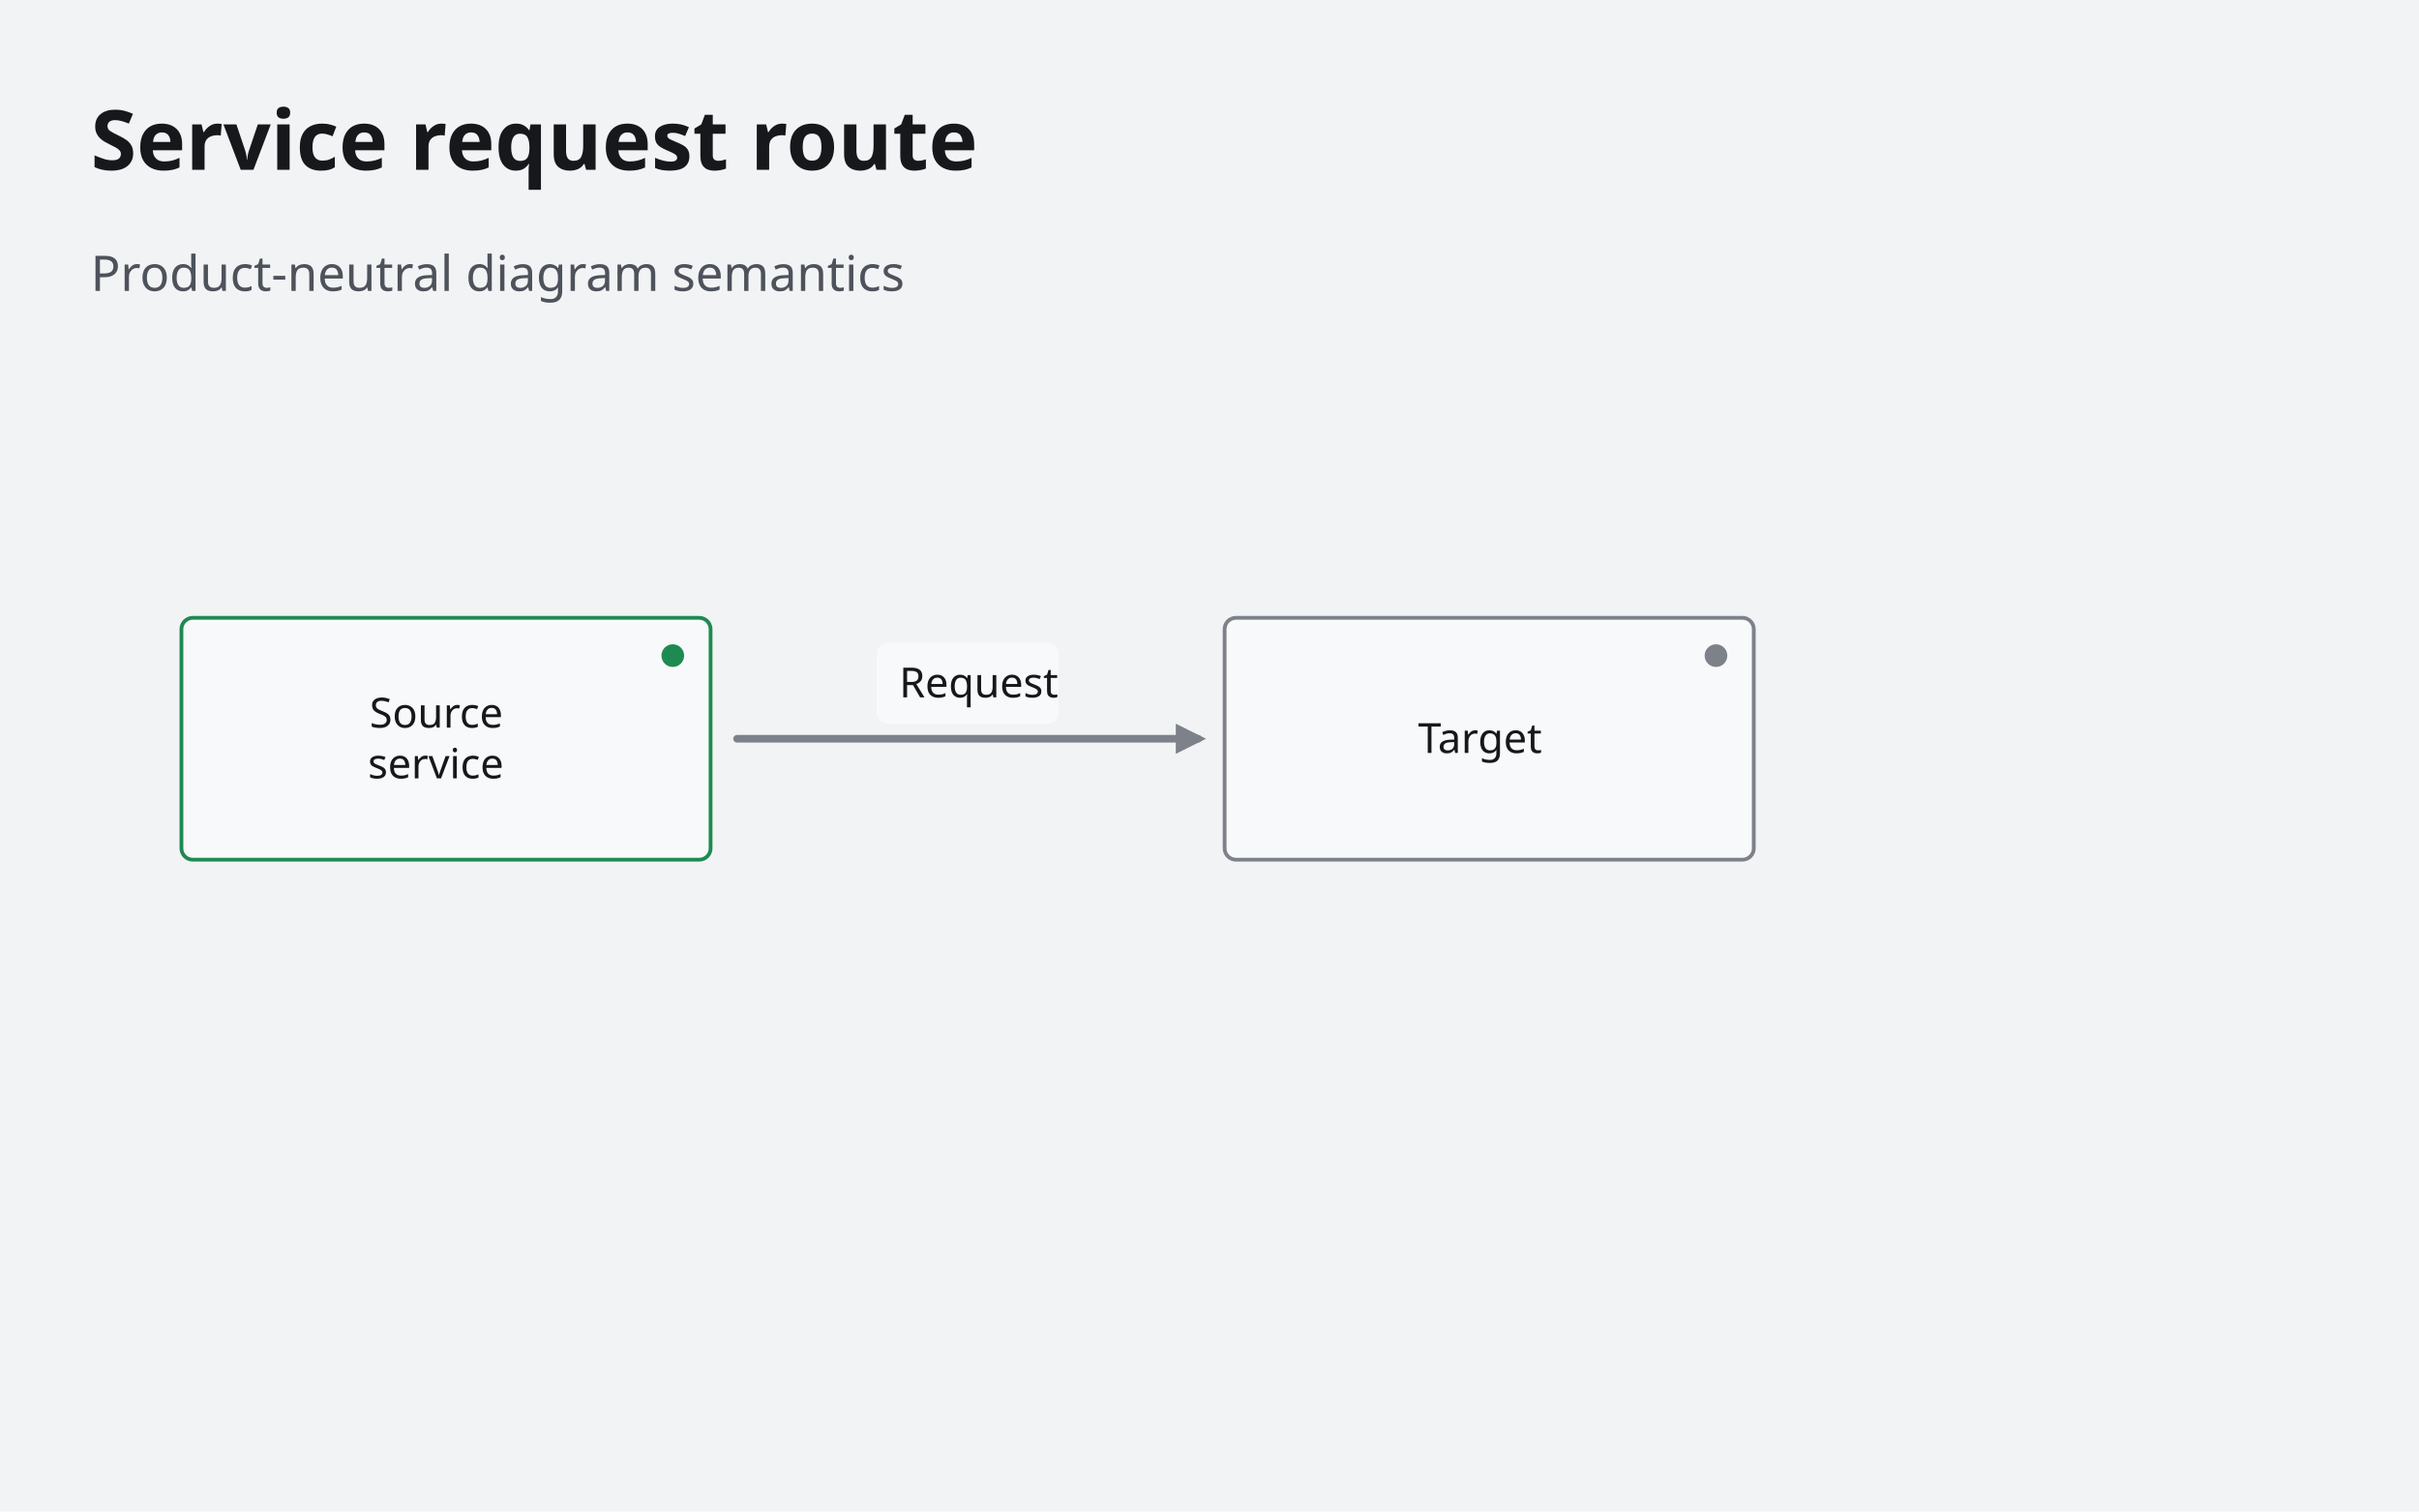
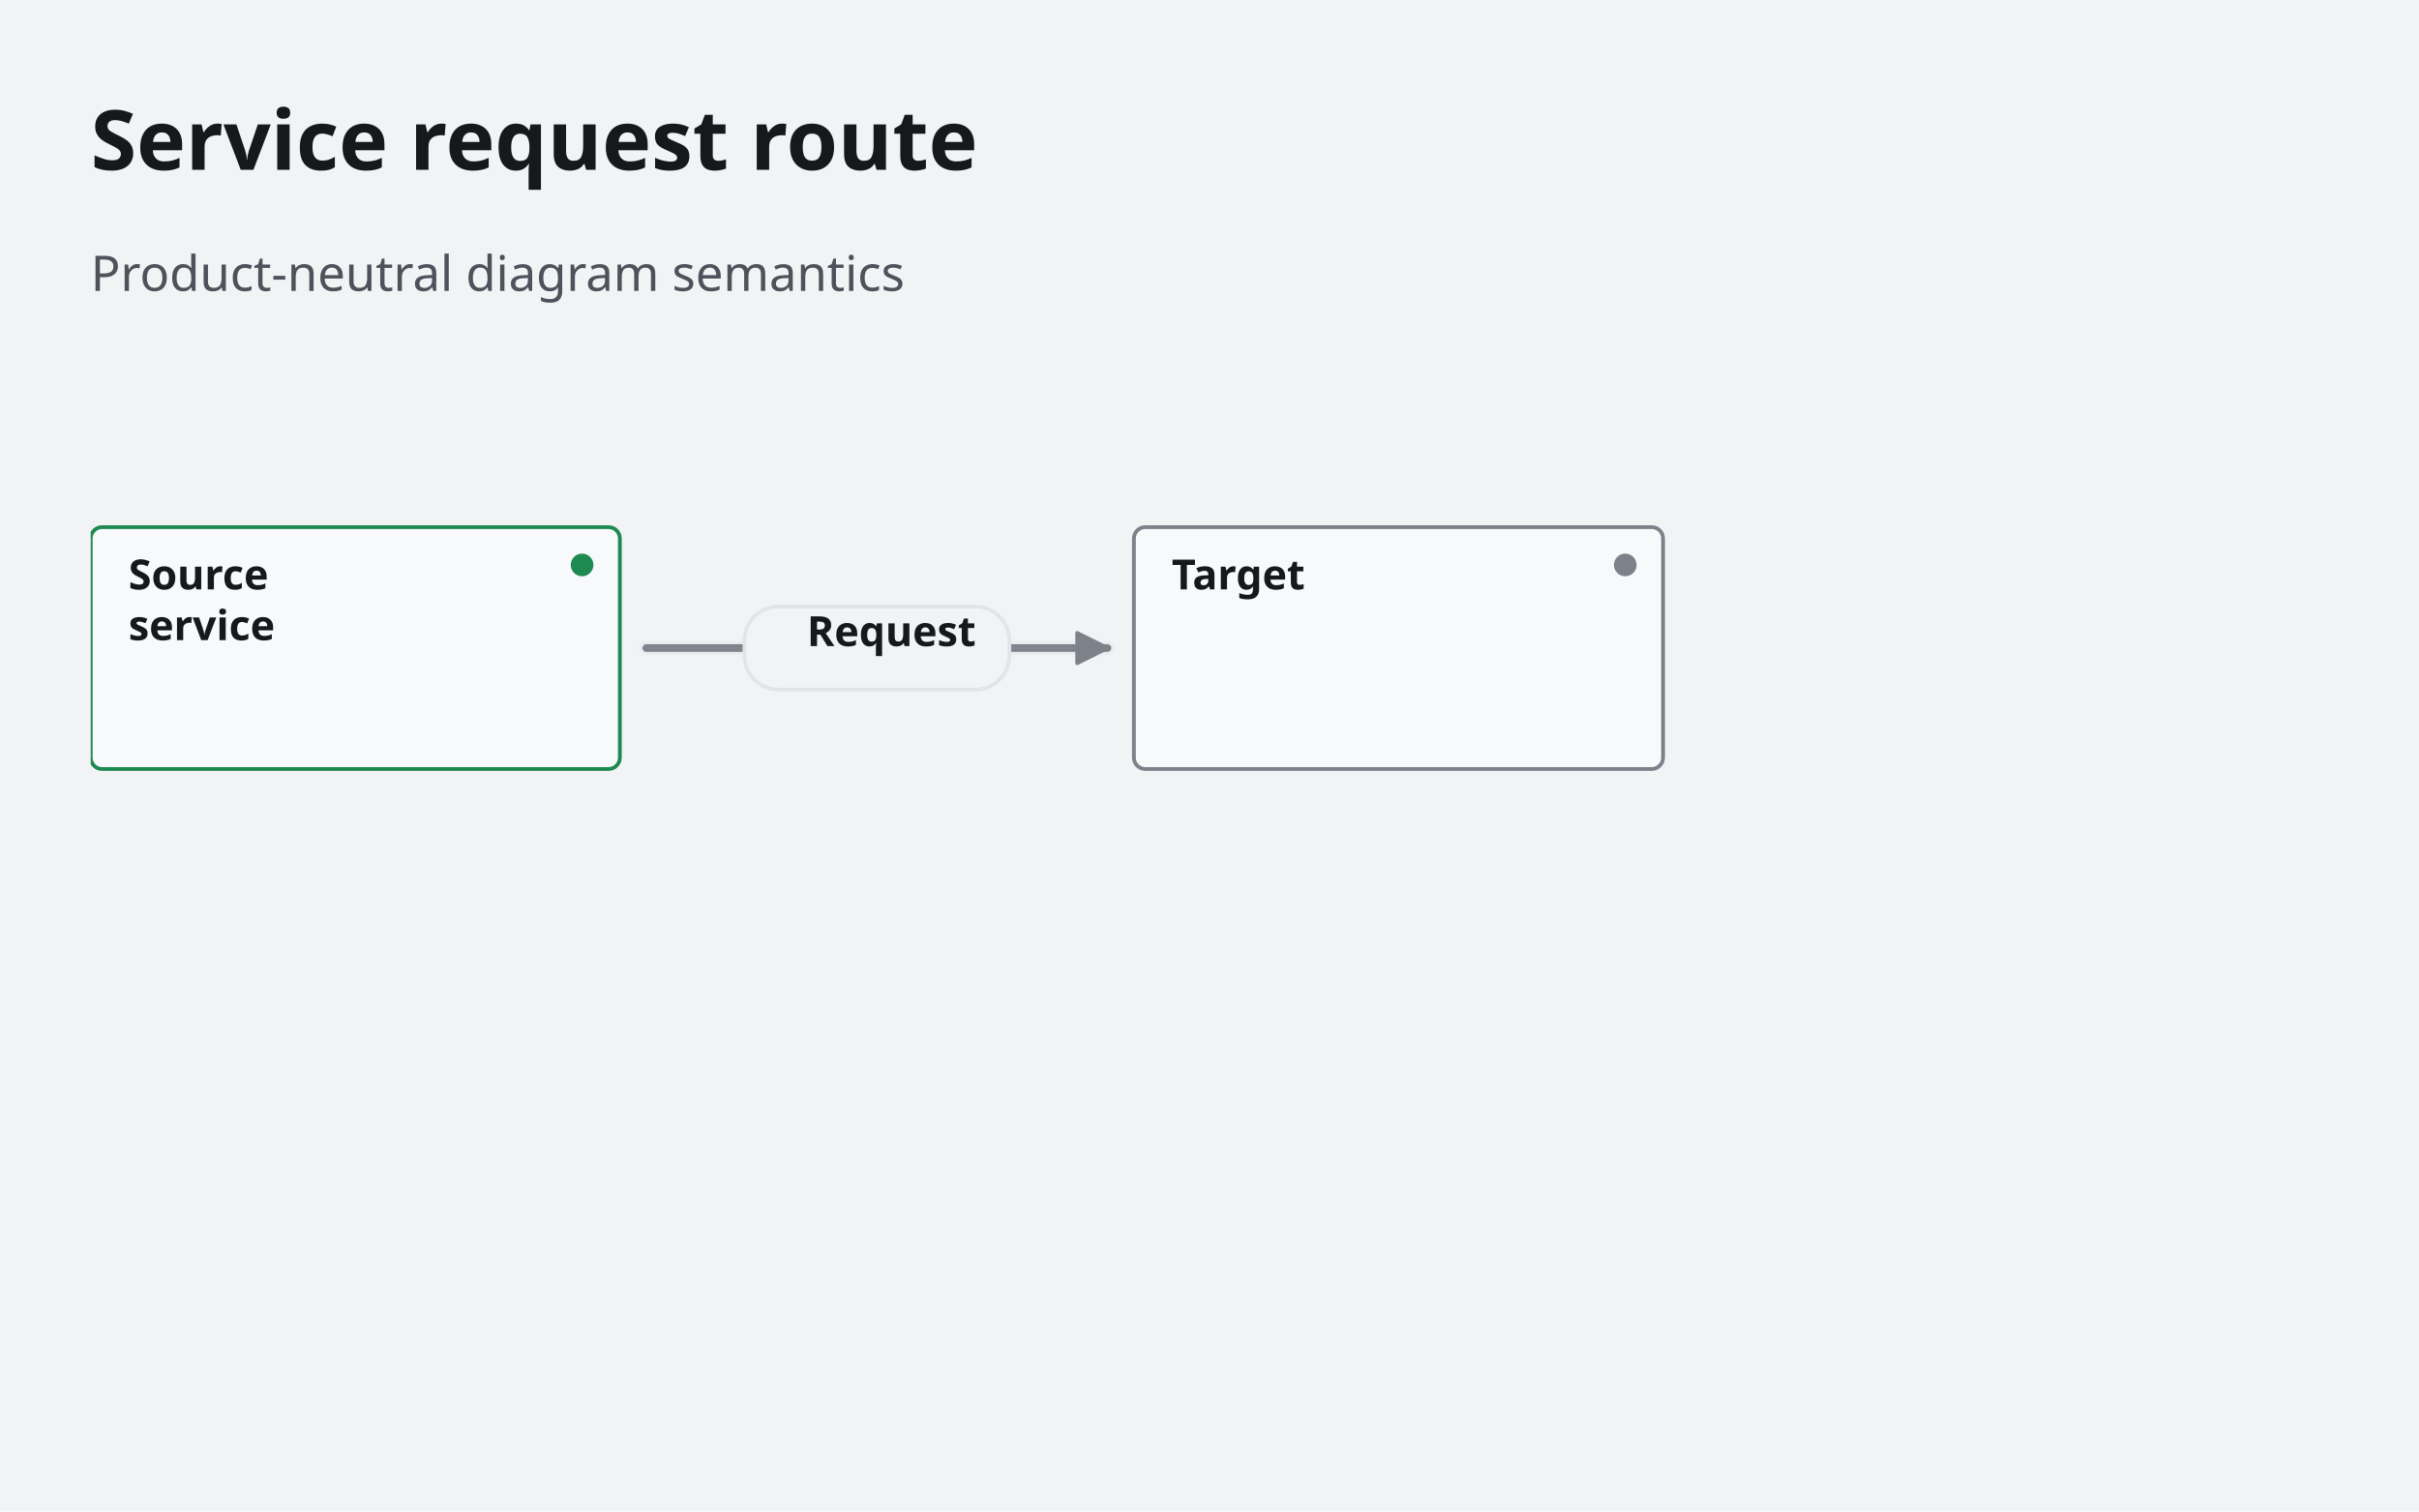
- <svg xmlns="http://www.w3.org/2000/svg" width="640" height="400" viewBox="0 0 640 400" role="img" aria-label="Service request route" aria-describedby="topology-feasibility-light-description">
+ <svg xmlns="http://www.w3.org/2000/svg" width="640" height="400" viewBox="0 0 640 400" stroke-linecap="round" stroke-linejoin="round" style="max-width:100%;height:auto;display:block" role="img" aria-label="Service request route" aria-labelledby="topology-feasibility-light-title" aria-describedby="topology-feasibility-light-description">
  <defs>
-     <clipPath id="topology-feasibility-light-clip-1">
+     <clipPath id="topology-feasibility-light-clip-1" clipPathUnits="userSpaceOnUse">
      <rect x="24" y="24" width="592" height="352" />
    </clipPath>
+     <clipPath id="topology-feasibility-light-clip-6" clipPathUnits="userSpaceOnUse">
+       <rect x="24" y="93.5" width="592" height="282.5" />
+     </clipPath>
  </defs>
-   <rect x="0" y="0" width="640" height="400" rx="0" data-cfx-role="background" fill="#F2F3F4" fill-rule="evenodd" stroke="none" stroke-width="1" stroke-linecap="round" stroke-linejoin="round" />
+   <rect x="0" y="0" width="640" height="400" rx="0" data-cfx-role="background" fill="#F2F3F4" stroke="none" stroke-width="1" />
  <g clip-path="url(#topology-feasibility-light-clip-1)">
    <g data-cfx-role="frame-heading">
-       <text x="24" y="44.947" font-family="CFX Proof Carlito" font-size="22" font-weight="600" font-style="normal" fill="#16181C" xml:space="preserve" style="white-space:pre">Service request route</text>
+       <text x="24" y="44.947" font-family="CFX Proof Carlito" font-size="22" font-weight="600" font-style="normal" fill="#16181C" xml:space="preserve" style="white-space:pre;font-language-override:normal;font-palette:normal">Service request route</text>
    </g>
    <g data-cfx-role="frame-heading">
-       <text x="24" y="76.978" font-family="CFX Proof Carlito" font-size="13" font-weight="400" font-style="normal" fill="#4D525B" xml:space="preserve" style="white-space:pre">Product-neutral diagram semantics</text>
+       <text x="24" y="76.978" font-family="CFX Proof Carlito" font-size="13" font-weight="400" font-style="normal" fill="#4D525B" xml:space="preserve" style="white-space:pre;font-language-override:normal;font-palette:normal">Product-neutral diagram semantics</text>
    </g>
  </g>
-   <g id="topology-feasibility-light-node-5" data-cfx-source-id="route" data-cfx-role="topology-edge" data-direction="Forward" data-source="source" data-target="target">
-     <line x1="195" y1="195.5" x2="317" y2="195.5" fill="none" fill-rule="evenodd" stroke="#7C818A" stroke-width="2" stroke-linecap="round" stroke-linejoin="round" />
-     <path d="M 311.08 191.5 L 319.08 195.5 L 311.08 199.5 Z" data-cfx-role="topology-arrow" fill="#7C818A" fill-rule="evenodd" stroke="none" stroke-width="1" stroke-linecap="round" stroke-linejoin="round" />
-     <rect x="231.926" y="170.072" width="48.147" height="21.428" rx="3" data-cfx-role="topology-edge-label-surface" fill="#F8F9FA" fill-rule="evenodd" stroke="none" stroke-width="1" stroke-linecap="round" stroke-linejoin="round" />
-     <g data-cfx-role="topology-edge-label">
-       <text x="237.926" y="184.546" font-family="CFX Proof Carlito" font-size="11" font-weight="400" font-style="normal" fill="#16181C" xml:space="preserve" style="white-space:pre">Request</text>
-     </g>
-   </g>
-   <g id="topology-feasibility-light-node-11" data-cfx-source-id="source" data-cfx-role="topology-node" data-kind="Generic" data-status="Healthy">
-     <rect x="48" y="163.5" width="140" height="64" rx="3" fill="#F8F9FA" fill-rule="evenodd" stroke="#1D8A52" stroke-width="1" stroke-linecap="round" stroke-linejoin="round" />
-     <ellipse cx="178" cy="173.5" rx="3" ry="3" data-cfx-role="topology-status" fill="#1D8A52" fill-rule="evenodd" stroke="none" stroke-width="1" stroke-linecap="round" stroke-linejoin="round" />
-     <g id="topology-feasibility-light-node-14" data-cfx-source-id="source-label" data-cfx-role="topology-node-label">
-       <text x="97.784" y="192.546" font-family="CFX Proof Carlito" font-size="11" font-weight="400" font-style="normal" fill="#16181C" xml:space="preserve" style="white-space:pre">Source</text>
-       <text x="97.335" y="205.974" font-family="CFX Proof Carlito" font-size="11" font-weight="400" font-style="normal" fill="#16181C" xml:space="preserve" style="white-space:pre">service</text>
-     </g>
-   </g>
-   <g id="topology-feasibility-light-node-16" data-cfx-source-id="target" data-cfx-role="topology-node" data-kind="Generic" data-status="Unknown">
-     <rect x="324" y="163.5" width="140" height="64" rx="3" fill="#F8F9FA" fill-rule="evenodd" stroke="#7C818A" stroke-width="1" stroke-linecap="round" stroke-linejoin="round" />
-     <ellipse cx="454" cy="173.5" rx="3" ry="3" data-cfx-role="topology-status" fill="#7C818A" fill-rule="evenodd" stroke="none" stroke-width="1" stroke-linecap="round" stroke-linejoin="round" />
-     <g id="topology-feasibility-light-node-19" data-cfx-source-id="target-label" data-cfx-role="topology-node-label">
-       <text x="375.18" y="199.26" font-family="CFX Proof Carlito" font-size="11" font-weight="400" font-style="normal" fill="#16181C" xml:space="preserve" style="white-space:pre">Target</text>
+   <g id="topology-feasibility-light-node-5" data-cfx-source-id="service-request" data-cfx-role="topology" class="cfx-topology" data-canvas-surface-style="Plain" data-cfx-active-scenario="" data-cfx-map-background-style="Dots" data-cfx-projection="" data-cfx-scenario-count="0" data-cfx-scenario-ids="" data-cfx-scenarios="[]" data-cfx-viewport="" data-chart-id="service-request" data-fit-content-to-viewport="false" data-header-style="Standard" data-layout-direction="TopToBottom" data-layout-mode="Manual" data-node-surface-style="Card" data-visual-style="Default">
+     <g clip-path="url(#topology-feasibility-light-clip-6)">
+       <g id="topology-feasibility-light-node-7" data-cfx-source-id="route" data-cfx-role="topology-edge" class="cfx-topology__edge" data-cfx-selected="false" data-cfx-status="Unknown" data-direction="Forward" data-edge-color="" data-edge-dash-pattern="" data-edge-emphasis="Normal" data-edge-id="route" data-edge-kind="Generic" data-edge-label="Request" data-edge-layout-inference="none" data-edge-line-style="Solid" data-edge-minimum-rank-span="1" data-edge-muted="false" data-edge-render-order="0" data-edge-routing-priority="0" data-edge-secondary-label="" data-edge-tertiary-label="" data-label-offset-x="0" data-label-offset-y="0" data-route-candidate-count="1" data-route-corridor="default" data-route-curve="Straight" data-route-end-x="293" data-route-end-y="171.5" data-route-fallback-reason="not-obstacle-aware" data-route-label-obstacle-hits="0" data-route-lane="0" data-route-obstacle-count="0" data-route-obstacle-hits="0" data-route-offset="0" data-route-overlap-score="0" data-route-segment-count="1" data-route-start-x="171" data-route-start-y="171.5" data-route-strategy="Straight" data-scenario-ids="" data-scenario-step-indices="" data-source-group-id="" data-source-label="" data-source-marker="None" data-source-node-id="source" data-source-port="Auto" data-source-port-id="" data-target-group-id="" data-target-label="" data-target-marker="Arrow" data-target-node-id="target" data-target-port="Auto" data-target-port-id="" data-waypoint-count="0">
+         <path d="M 171 171.5 L 293 171.5" data-cfx-role="topology-edge-line-ambient-halo" fill="none" stroke="rgba(124,129,138,0.016)" stroke-width="4.4" />
+         <path d="M 171 171.5 L 293 171.5" data-cfx-role="topology-edge-line-halo" fill="none" stroke="rgba(124,129,138,0.055)" stroke-width="3.2" />
+         <path d="M 171 171.5 L 293 171.5" data-cfx-role="topology-edge-line" fill="none" stroke="#7C818A" stroke-width="2" />
+         <path d="M 171 171.5 L 293 171.5" data-cfx-role="topology-edge-line-highlight" fill="none" stroke="rgba(255,255,255,0.035)" stroke-width="1" />
+         <path d="M 293 171.5 L 285 167.5 L 285 175.5 Z" data-cfx-role="topology-marker" fill="#7C818A" stroke="#7C818A" stroke-width="1" fill-rule="evenodd" />
+       </g>
+       <g id="topology-feasibility-light-node-14" data-cfx-source-id="route-label" data-cfx-role="topology-edge-label" class="cfx-topology__edge-label" data-cfx-status="Unknown" data-edge-id="route" data-edge-label-render-order="0" data-edge-render-order="0" data-label-anchor-node-id="" data-label-anchor-override="false" data-label-anchor-x="232" data-label-anchor-y="171.5" data-label-clearance="false" data-label-height="22" data-label-leader="false" data-label-line-count="1" data-label-width="70.08" data-label-x="232" data-label-y="171.5">
+         <rect x="196.96" y="160.5" width="70.08" height="22" rx="9" data-cfx-role="topology-edge-label-surface" fill="#F2F3F4" stroke="#E2E4E7" stroke-width="1" />
+         <g data-cfx-role="topology-edge-label-text">
+           <text x="213.505" y="170.974" font-family="CFX Proof Carlito" font-size="11" font-weight="600" font-style="normal" fill="#16181C" xml:space="preserve" style="white-space:pre;font-language-override:normal;font-palette:normal">Request</text>
+         </g>
+       </g>
+       <g id="topology-feasibility-light-node-18" data-cfx-source-id="source" data-cfx-role="topology-node" class="cfx-topology__node" data-cfx-selected="false" data-cfx-status="Healthy" data-group-id="" data-group-label="" data-node-badge="" data-node-detail-count="0" data-node-display-mode="Card" data-node-id="source" data-node-kind="Generic" data-node-label="Source&#10;service" data-scenario-ids="" data-scenario-step-indices="">
+         <rect x="24" y="139.5" width="140" height="64" rx="3" data-cfx-role="topology-node-surface" fill="#F8F9FA" stroke="#1D8A52" stroke-width="1" />
+         <g id="topology-feasibility-light-node-20" data-cfx-source-id="source-label" data-cfx-role="topology-node-label">
+           <text x="34" y="155.974" font-family="CFX Proof Carlito" font-size="11" font-weight="600" font-style="normal" fill="#16181C" xml:space="preserve" style="white-space:pre;font-language-override:normal;font-palette:normal">Source</text>
+         </g>
+         <g id="topology-feasibility-light-node-21" data-cfx-source-id="source-label" data-cfx-role="topology-node-label">
+           <text x="34" y="169.401" font-family="CFX Proof Carlito" font-size="11" font-weight="600" font-style="normal" fill="#16181C" xml:space="preserve" style="white-space:pre;font-language-override:normal;font-palette:normal">service</text>
+         </g>
+         <g id="topology-feasibility-light-node-22" data-cfx-source-id="source-status" data-cfx-role="topology-node-status" data-node-id="source">
+           <ellipse cx="154" cy="149.5" rx="3" ry="3" data-cfx-role="topology-status" fill="#1D8A52" stroke="none" stroke-width="1" />
+         </g>
+       </g>
+       <g id="topology-feasibility-light-node-26" data-cfx-source-id="target" data-cfx-role="topology-node" class="cfx-topology__node" data-cfx-selected="false" data-cfx-status="Unknown" data-group-id="" data-group-label="" data-node-badge="" data-node-detail-count="0" data-node-display-mode="Card" data-node-id="target" data-node-kind="Generic" data-node-label="Target" data-scenario-ids="" data-scenario-step-indices="">
+         <rect x="300" y="139.5" width="140" height="64" rx="3" data-cfx-role="topology-node-surface" fill="#F8F9FA" stroke="#7C818A" stroke-width="1" />
+         <g id="topology-feasibility-light-node-28" data-cfx-source-id="target-label" data-cfx-role="topology-node-label">
+           <text x="310" y="155.974" font-family="CFX Proof Carlito" font-size="11" font-weight="600" font-style="normal" fill="#16181C" xml:space="preserve" style="white-space:pre;font-language-override:normal;font-palette:normal">Target</text>
+         </g>
+         <g id="topology-feasibility-light-node-29" data-cfx-source-id="target-status" data-cfx-role="topology-node-status" data-node-id="target">
+           <ellipse cx="430" cy="149.5" rx="3" ry="3" data-cfx-role="topology-status" fill="#7C818A" stroke="none" stroke-width="1" />
+         </g>
+       </g>
    </g>
  </g>
</svg>
